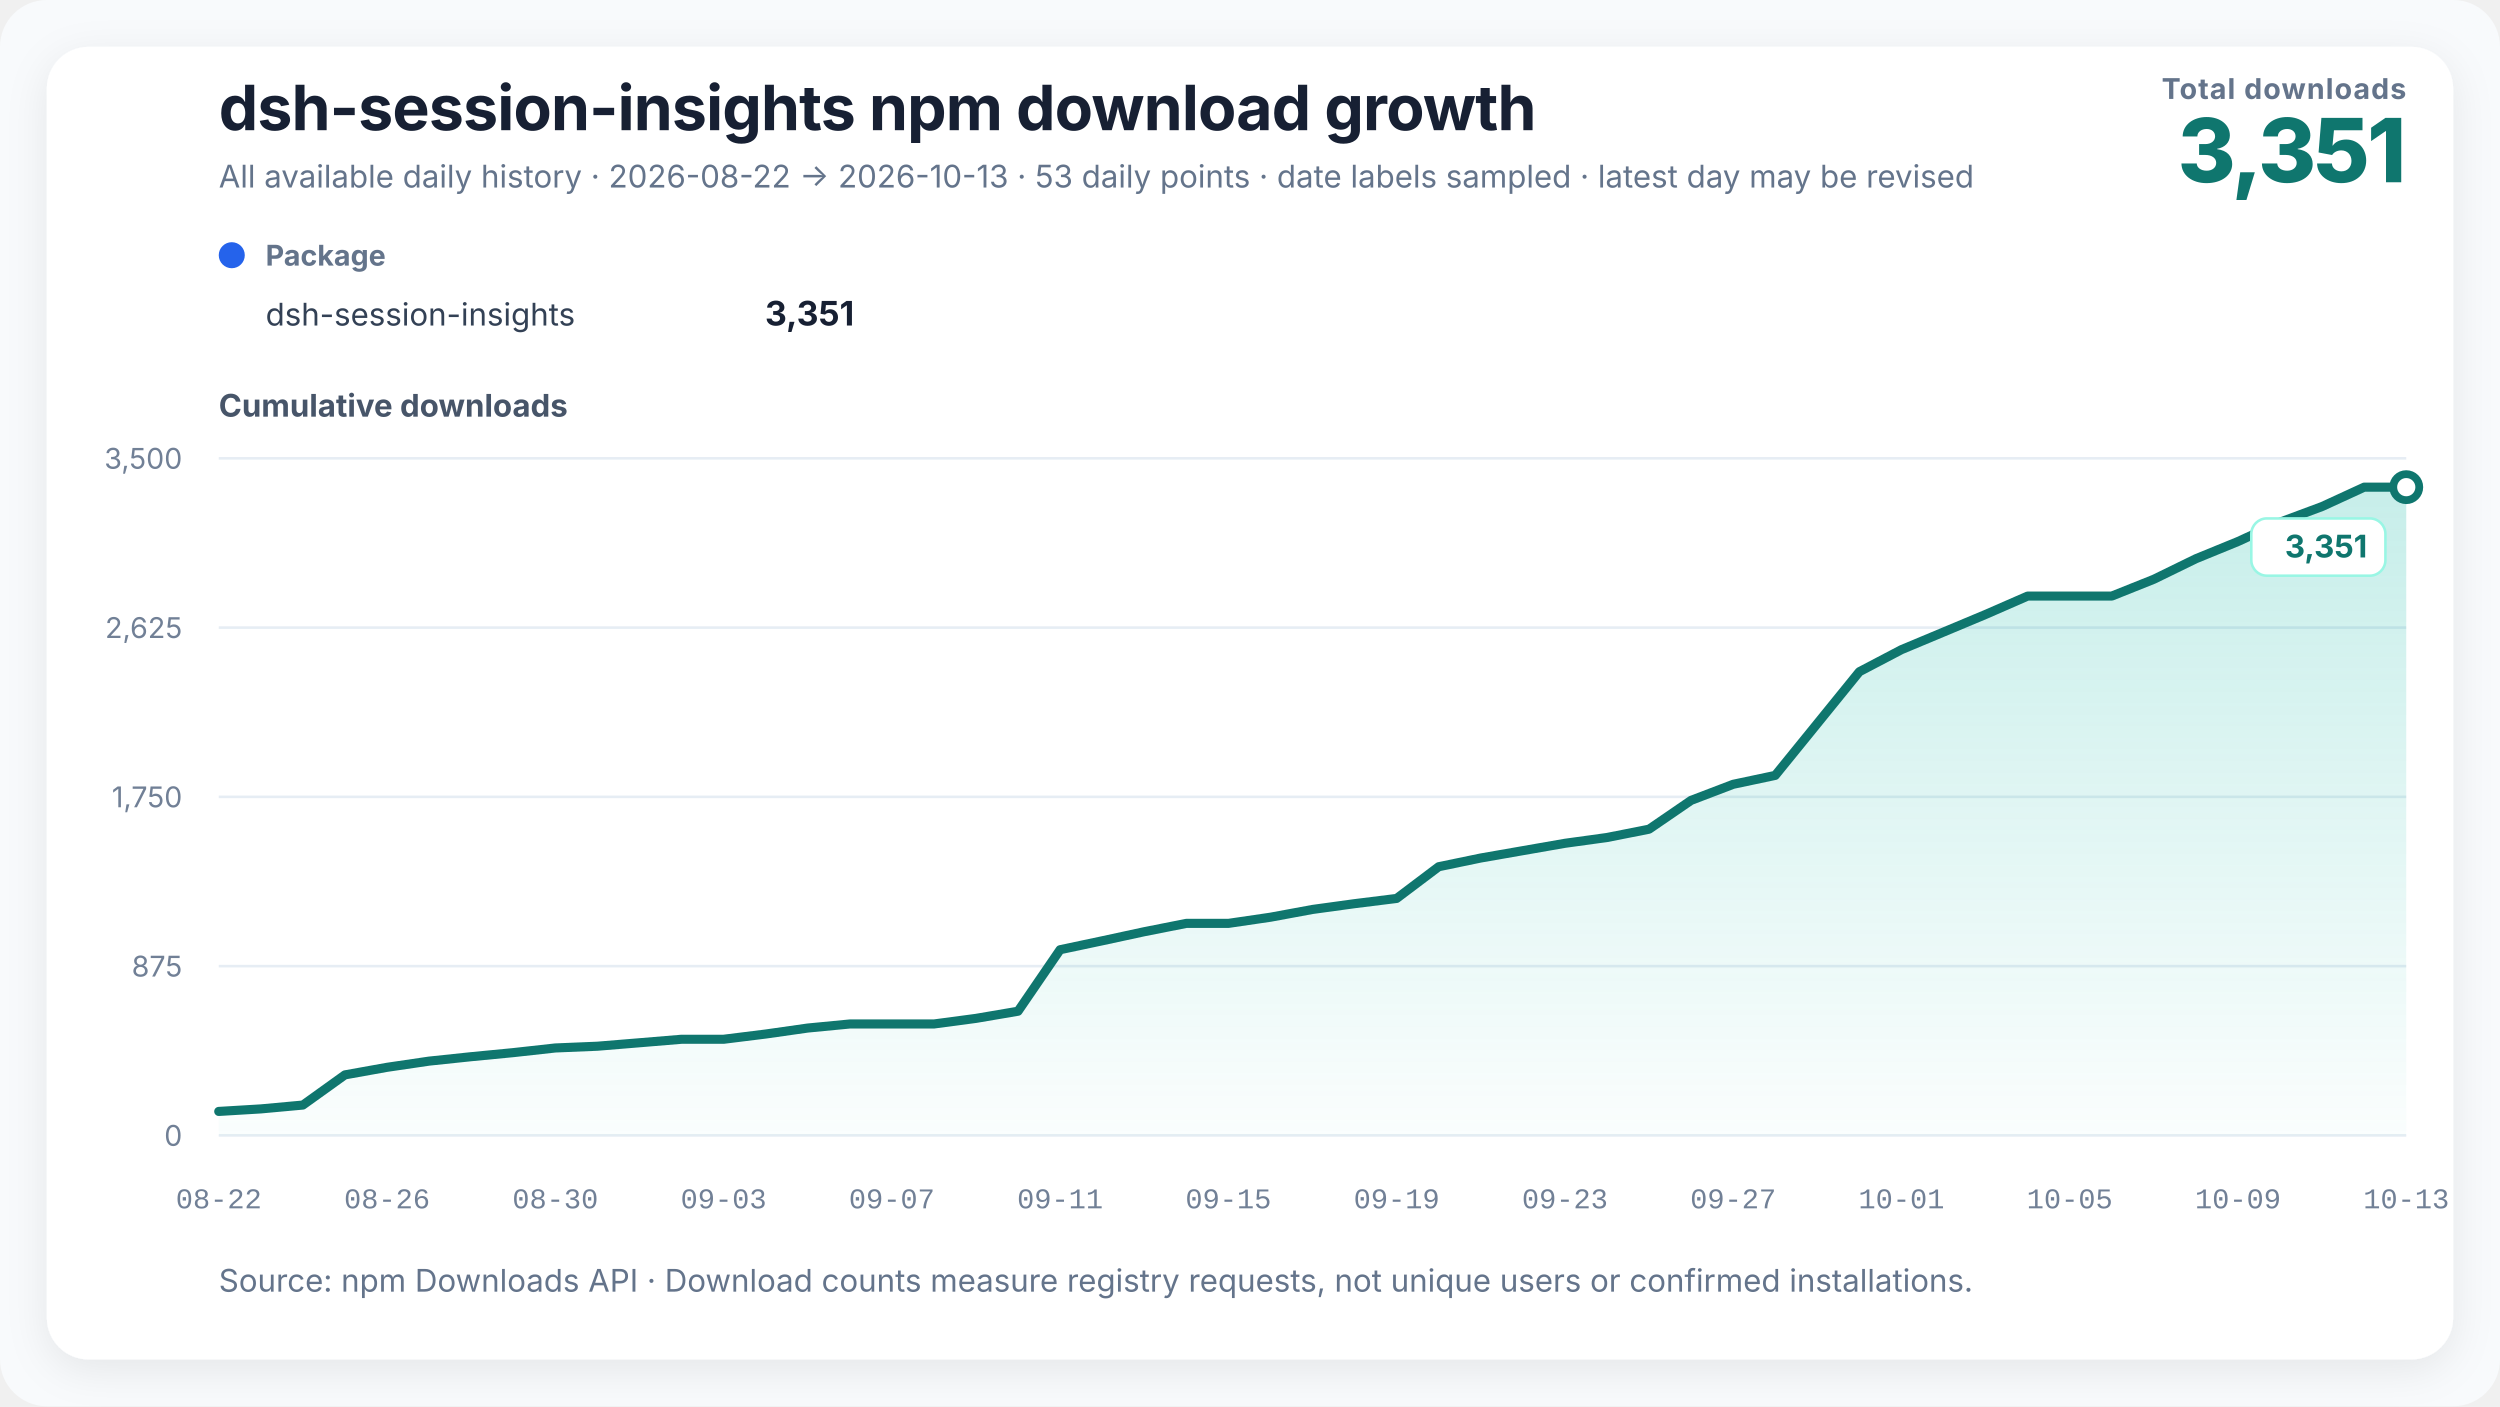
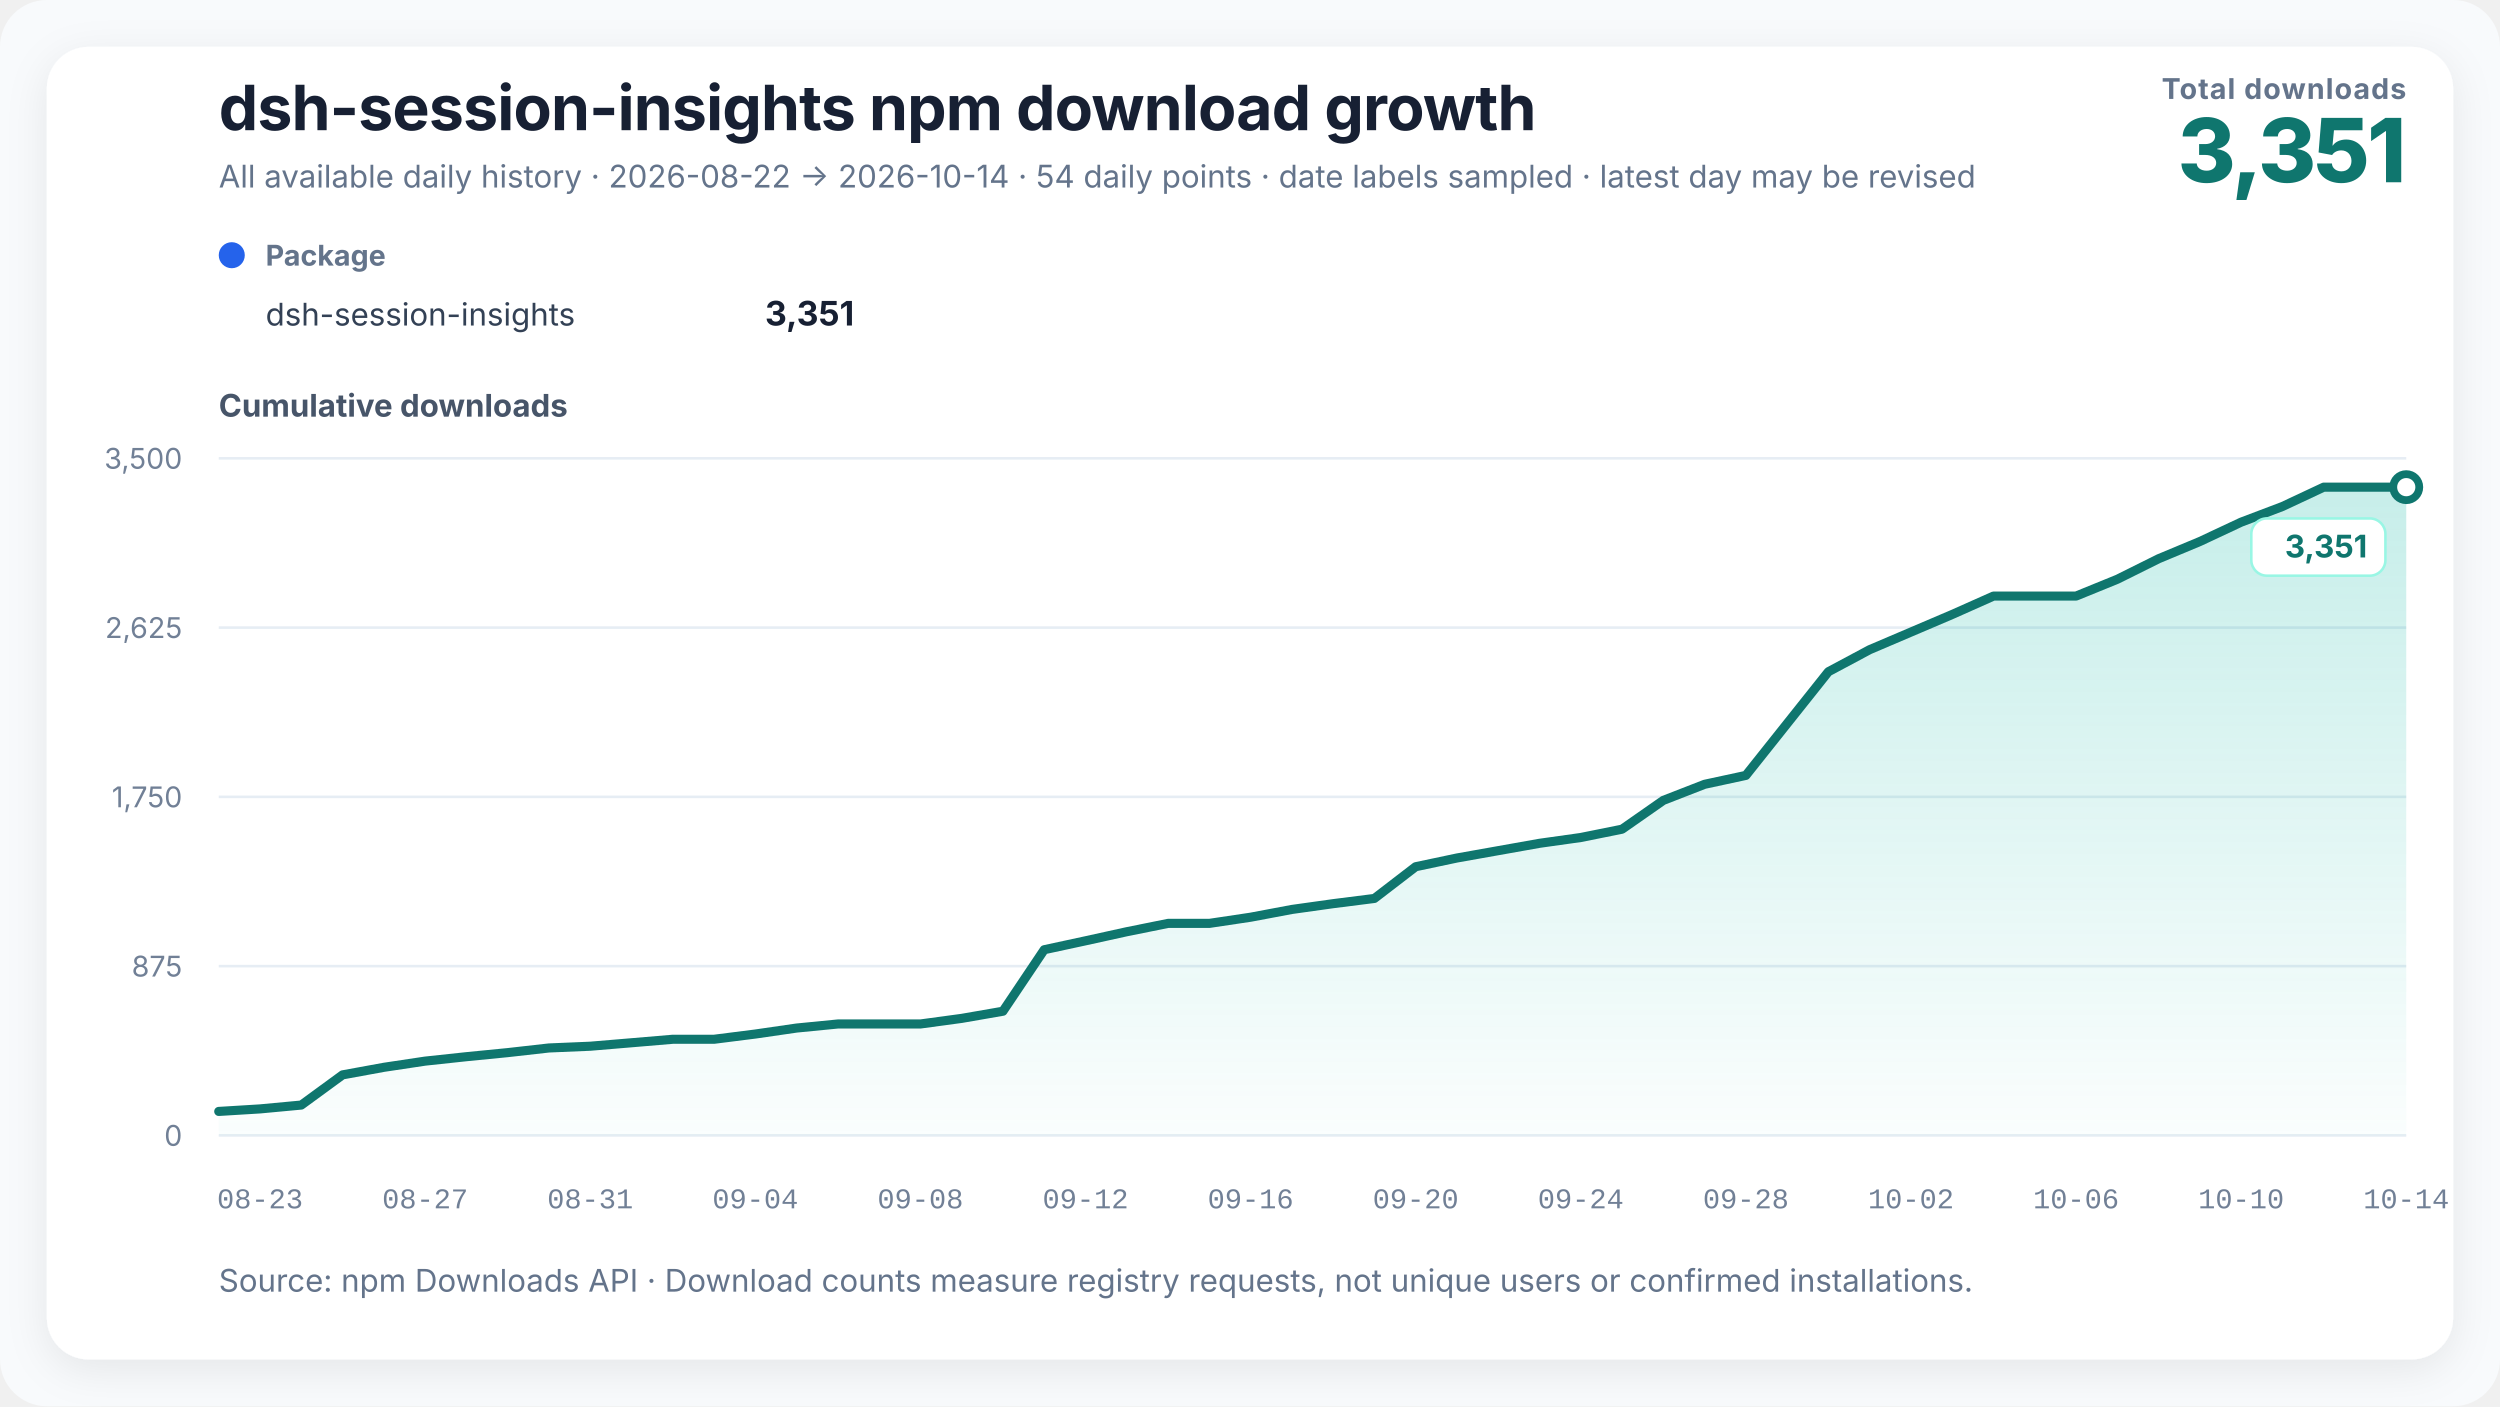
<svg xmlns="http://www.w3.org/2000/svg" width="960" height="540" viewBox="0 0 960 540" role="img" aria-labelledby="chart-title chart-desc" data-renderer-version="3">
  <defs>
    <linearGradient id="growth-fill" x1="0" y1="0" x2="0" y2="1">
      <stop offset="0%" stop-color="#14b8a6" stop-opacity="0.24" />
      <stop offset="100%" stop-color="#14b8a6" stop-opacity="0.02" />
    </linearGradient>
    <filter id="soft-shadow" x="-10%" y="-10%" width="120%" height="120%">
      <feDropShadow dx="0" dy="4" stdDeviation="8" flood-color="#0f172a" flood-opacity="0.08" />
    </filter>
  </defs>
  <style>
    text { font-family: Inter, ui-sans-serif, -apple-system, BlinkMacSystemFont, "Segoe UI", "PingFang SC", "Microsoft YaHei", sans-serif; fill: #172033; }
    .title { font-size: 24px; font-weight: 720; letter-spacing: -0.3px; }
    .subtitle { font-size: 12px; fill: #64748b; }
    .metric-label { font-size: 11px; fill: #64748b; font-weight: 650; letter-spacing: 0.4px; }
    .metric-value { font-size: 34px; fill: #0f766e; font-weight: 760; letter-spacing: -1px; }
    .axis-title { font-size: 12px; fill: #475569; font-weight: 650; }
    .axis { font-size: 11px; fill: #718096; }
    .x-axis-tick { font-family: ui-monospace, "SFMono-Regular", Consolas, "Liberation Mono", monospace; font-variant-numeric: tabular-nums; }
    .grid { stroke: #e6edf4; stroke-width: 1; }
    .package-role { font-size: 11px; fill: #64748b; font-weight: 650; }
    .package-name { font-size: 12px; fill: #334155; }
    .package-total { font-size: 13px; fill: #172033; font-weight: 720; }
    .rename { stroke: #8b5cf6; stroke-width: 1.5; stroke-dasharray: 5 5; }
    .rename-label { font-size: 11px; fill: #6d28d9; font-weight: 650; }
    .endpoint { font-size: 12px; fill: #0f766e; font-weight: 740; }
    .endpoint-backdrop { fill: #ffffff; stroke: #99f6e4; stroke-width: 1; }
  </style>
  <rect width="100%" height="100%" rx="18" fill="#f8fafc" />
  <rect x="18" y="18" width="924" height="504" rx="16" fill="#ffffff" filter="url(#soft-shadow)" />
  <text x="84" y="50" class="title">dsh-session-insights npm download growth</text>
-   <text x="84" y="72" class="subtitle">All available daily history · 2026-08-22 → 2026-10-13 · 53 daily points · date labels sampled · latest day may be revised</text>
+   <text x="84" y="72" class="subtitle">All available daily history · 2026-08-22 → 2026-10-14 · 54 daily points · date labels sampled · latest day may be revised</text>
  <text x="924" y="38" text-anchor="end" class="metric-label">Total downloads</text>
  <text x="924" y="70" text-anchor="end" class="metric-value">3,351</text>
  <g transform="translate(84,102)">
    <circle cx="5" cy="-4" r="5" fill="#2563eb" />
    <text x="18" y="0" class="package-role">Package</text>
    <text x="18" y="23" class="package-name">dsh-session-insights</text>
    <text x="244" y="23" text-anchor="end" class="package-total">3,351</text>
  </g>
  <text x="84" y="160" class="axis-title">Cumulative downloads</text>
  <line x1="84" y1="436" x2="924" y2="436" class="grid" />
  <text x="70" y="440" text-anchor="end" class="axis">0</text>
  <line x1="84" y1="371" x2="924" y2="371" class="grid" />
  <text x="70" y="375" text-anchor="end" class="axis">875</text>
  <line x1="84" y1="306" x2="924" y2="306" class="grid" />
  <text x="70" y="310" text-anchor="end" class="axis">1,750</text>
  <line x1="84" y1="241" x2="924" y2="241" class="grid" />
  <text x="70" y="245" text-anchor="end" class="axis">2,625</text>
  <line x1="84" y1="176" x2="924" y2="176" class="grid" />
  <text x="70" y="180" text-anchor="end" class="axis">3,500</text>
-   <polygon points="84.00,436 84.00,426.79 100.15,425.82 116.31,424.34 132.46,412.75 148.62,409.85 164.77,407.47 180.92,405.77 197.08,404.21 213.23,402.42 229.38,401.75 245.54,400.42 261.69,399.08 277.85,399.08 294.00,397.07 310.15,394.77 326.31,393.21 342.46,393.21 358.62,393.21 374.77,391.06 390.92,388.31 407.08,364.69 423.23,361.27 439.38,357.78 455.54,354.58 471.69,354.58 487.85,352.21 504.00,349.23 520.15,347.01 536.31,345.00 552.46,332.82 568.62,329.47 584.77,326.65 600.92,323.83 617.08,321.60 633.23,318.41 649.38,307.34 665.54,301.17 681.69,297.75 697.85,277.85 714.00,257.94 730.15,249.47 746.31,242.71 762.46,235.95 778.62,228.89 794.77,228.89 810.92,228.89 827.08,222.43 843.23,214.55 859.38,207.94 875.54,200.51 891.69,194.50 907.85,187.07 924.00,187.07 924.00,436" fill="url(#growth-fill)" />
-   <polyline points="84.00,426.79 100.15,425.82 116.31,424.34 132.46,412.75 148.62,409.85 164.77,407.47 180.92,405.77 197.08,404.21 213.23,402.42 229.38,401.75 245.54,400.42 261.69,399.08 277.85,399.08 294.00,397.07 310.15,394.77 326.31,393.21 342.46,393.21 358.62,393.21 374.77,391.06 390.92,388.31 407.08,364.69 423.23,361.27 439.38,357.78 455.54,354.58 471.69,354.58 487.85,352.21 504.00,349.23 520.15,347.01 536.31,345.00 552.46,332.82 568.62,329.47 584.77,326.65 600.92,323.83 617.08,321.60 633.23,318.41 649.38,307.34 665.54,301.17 681.69,297.75 697.85,277.85 714.00,257.94 730.15,249.47 746.31,242.71 762.46,235.95 778.62,228.89 794.77,228.89 810.92,228.89 827.08,222.43 843.23,214.55 859.38,207.94 875.54,200.51 891.69,194.50 907.85,187.07 924.00,187.07" fill="none" stroke="#0f766e" stroke-width="3.5" stroke-linejoin="round" stroke-linecap="round" />
+   <polygon points="84.00,436 84.00,426.79 99.85,425.82 115.70,424.34 131.55,412.75 147.40,409.85 163.25,407.47 179.09,405.77 194.94,404.21 210.79,402.42 226.64,401.75 242.49,400.42 258.34,399.08 274.19,399.08 290.04,397.07 305.89,394.77 321.74,393.21 337.58,393.21 353.43,393.21 369.28,391.06 385.13,388.31 400.98,364.69 416.83,361.27 432.68,357.78 448.53,354.58 464.38,354.58 480.23,352.21 496.08,349.23 511.92,347.01 527.77,345.00 543.62,332.82 559.47,329.47 575.32,326.65 591.17,323.83 607.02,321.60 622.87,318.41 638.72,307.34 654.57,301.17 670.42,297.75 686.26,277.85 702.11,257.94 717.96,249.47 733.81,242.71 749.66,235.95 765.51,228.89 781.36,228.89 797.21,228.89 813.06,222.43 828.91,214.55 844.75,207.94 860.60,200.51 876.45,194.50 892.30,187.07 908.15,187.07 924.00,187.07 924.00,436" fill="url(#growth-fill)" />
+   <polyline points="84.00,426.79 99.85,425.82 115.70,424.34 131.55,412.75 147.40,409.85 163.25,407.47 179.09,405.77 194.94,404.21 210.79,402.42 226.64,401.75 242.49,400.42 258.34,399.08 274.19,399.08 290.04,397.07 305.89,394.77 321.74,393.21 337.58,393.21 353.43,393.21 369.28,391.06 385.13,388.31 400.98,364.69 416.83,361.27 432.68,357.78 448.53,354.58 464.38,354.58 480.23,352.21 496.08,349.23 511.92,347.01 527.77,345.00 543.62,332.82 559.47,329.47 575.32,326.65 591.17,323.83 607.02,321.60 622.87,318.41 638.72,307.34 654.57,301.17 670.42,297.75 686.26,277.85 702.11,257.94 717.96,249.47 733.81,242.71 749.66,235.95 765.51,228.89 781.36,228.89 797.21,228.89 813.06,222.43 828.91,214.55 844.75,207.94 860.60,200.51 876.45,194.50 892.30,187.07 908.15,187.07 924.00,187.07" fill="none" stroke="#0f766e" stroke-width="3.5" stroke-linejoin="round" stroke-linecap="round" />
  <circle cx="924" cy="187.069" r="5" fill="#ffffff" stroke="#0f766e" stroke-width="3" />
  <g class="endpoint-badge" data-position="below">
    <rect x="864.50" y="199.07" width="51.50" height="22" rx="6" class="endpoint-backdrop" />
    <text x="909.00" y="214.07" text-anchor="end" class="endpoint">3,351</text>
  </g>
-   <text x="84.00" y="464" text-anchor="middle" class="axis x-axis-tick" data-day="2026-08-22">08-22</text>
-   <text x="148.62" y="464" text-anchor="middle" class="axis x-axis-tick" data-day="2026-08-26">08-26</text>
-   <text x="213.23" y="464" text-anchor="middle" class="axis x-axis-tick" data-day="2026-08-30">08-30</text>
-   <text x="277.85" y="464" text-anchor="middle" class="axis x-axis-tick" data-day="2026-09-03">09-03</text>
-   <text x="342.46" y="464" text-anchor="middle" class="axis x-axis-tick" data-day="2026-09-07">09-07</text>
-   <text x="407.08" y="464" text-anchor="middle" class="axis x-axis-tick" data-day="2026-09-11">09-11</text>
-   <text x="471.69" y="464" text-anchor="middle" class="axis x-axis-tick" data-day="2026-09-15">09-15</text>
-   <text x="536.31" y="464" text-anchor="middle" class="axis x-axis-tick" data-day="2026-09-19">09-19</text>
-   <text x="600.92" y="464" text-anchor="middle" class="axis x-axis-tick" data-day="2026-09-23">09-23</text>
-   <text x="665.54" y="464" text-anchor="middle" class="axis x-axis-tick" data-day="2026-09-27">09-27</text>
-   <text x="730.15" y="464" text-anchor="middle" class="axis x-axis-tick" data-day="2026-10-01">10-01</text>
-   <text x="794.77" y="464" text-anchor="middle" class="axis x-axis-tick" data-day="2026-10-05">10-05</text>
-   <text x="859.38" y="464" text-anchor="middle" class="axis x-axis-tick" data-day="2026-10-09">10-09</text>
-   <text x="924.00" y="464" text-anchor="middle" class="axis x-axis-tick" data-day="2026-10-13">10-13</text>
+   <text x="99.85" y="464" text-anchor="middle" class="axis x-axis-tick" data-day="2026-08-23">08-23</text>
+   <text x="163.25" y="464" text-anchor="middle" class="axis x-axis-tick" data-day="2026-08-27">08-27</text>
+   <text x="226.64" y="464" text-anchor="middle" class="axis x-axis-tick" data-day="2026-08-31">08-31</text>
+   <text x="290.04" y="464" text-anchor="middle" class="axis x-axis-tick" data-day="2026-09-04">09-04</text>
+   <text x="353.43" y="464" text-anchor="middle" class="axis x-axis-tick" data-day="2026-09-08">09-08</text>
+   <text x="416.83" y="464" text-anchor="middle" class="axis x-axis-tick" data-day="2026-09-12">09-12</text>
+   <text x="480.23" y="464" text-anchor="middle" class="axis x-axis-tick" data-day="2026-09-16">09-16</text>
+   <text x="543.62" y="464" text-anchor="middle" class="axis x-axis-tick" data-day="2026-09-20">09-20</text>
+   <text x="607.02" y="464" text-anchor="middle" class="axis x-axis-tick" data-day="2026-09-24">09-24</text>
+   <text x="670.42" y="464" text-anchor="middle" class="axis x-axis-tick" data-day="2026-09-28">09-28</text>
+   <text x="733.81" y="464" text-anchor="middle" class="axis x-axis-tick" data-day="2026-10-02">10-02</text>
+   <text x="797.21" y="464" text-anchor="middle" class="axis x-axis-tick" data-day="2026-10-06">10-06</text>
+   <text x="860.60" y="464" text-anchor="middle" class="axis x-axis-tick" data-day="2026-10-10">10-10</text>
+   <text x="924.00" y="464" text-anchor="middle" class="axis x-axis-tick" data-day="2026-10-14">10-14</text>
  <text x="84" y="496" class="subtitle">Source: npm Downloads API · Download counts measure registry requests, not unique users or confirmed installations.</text>
</svg>
